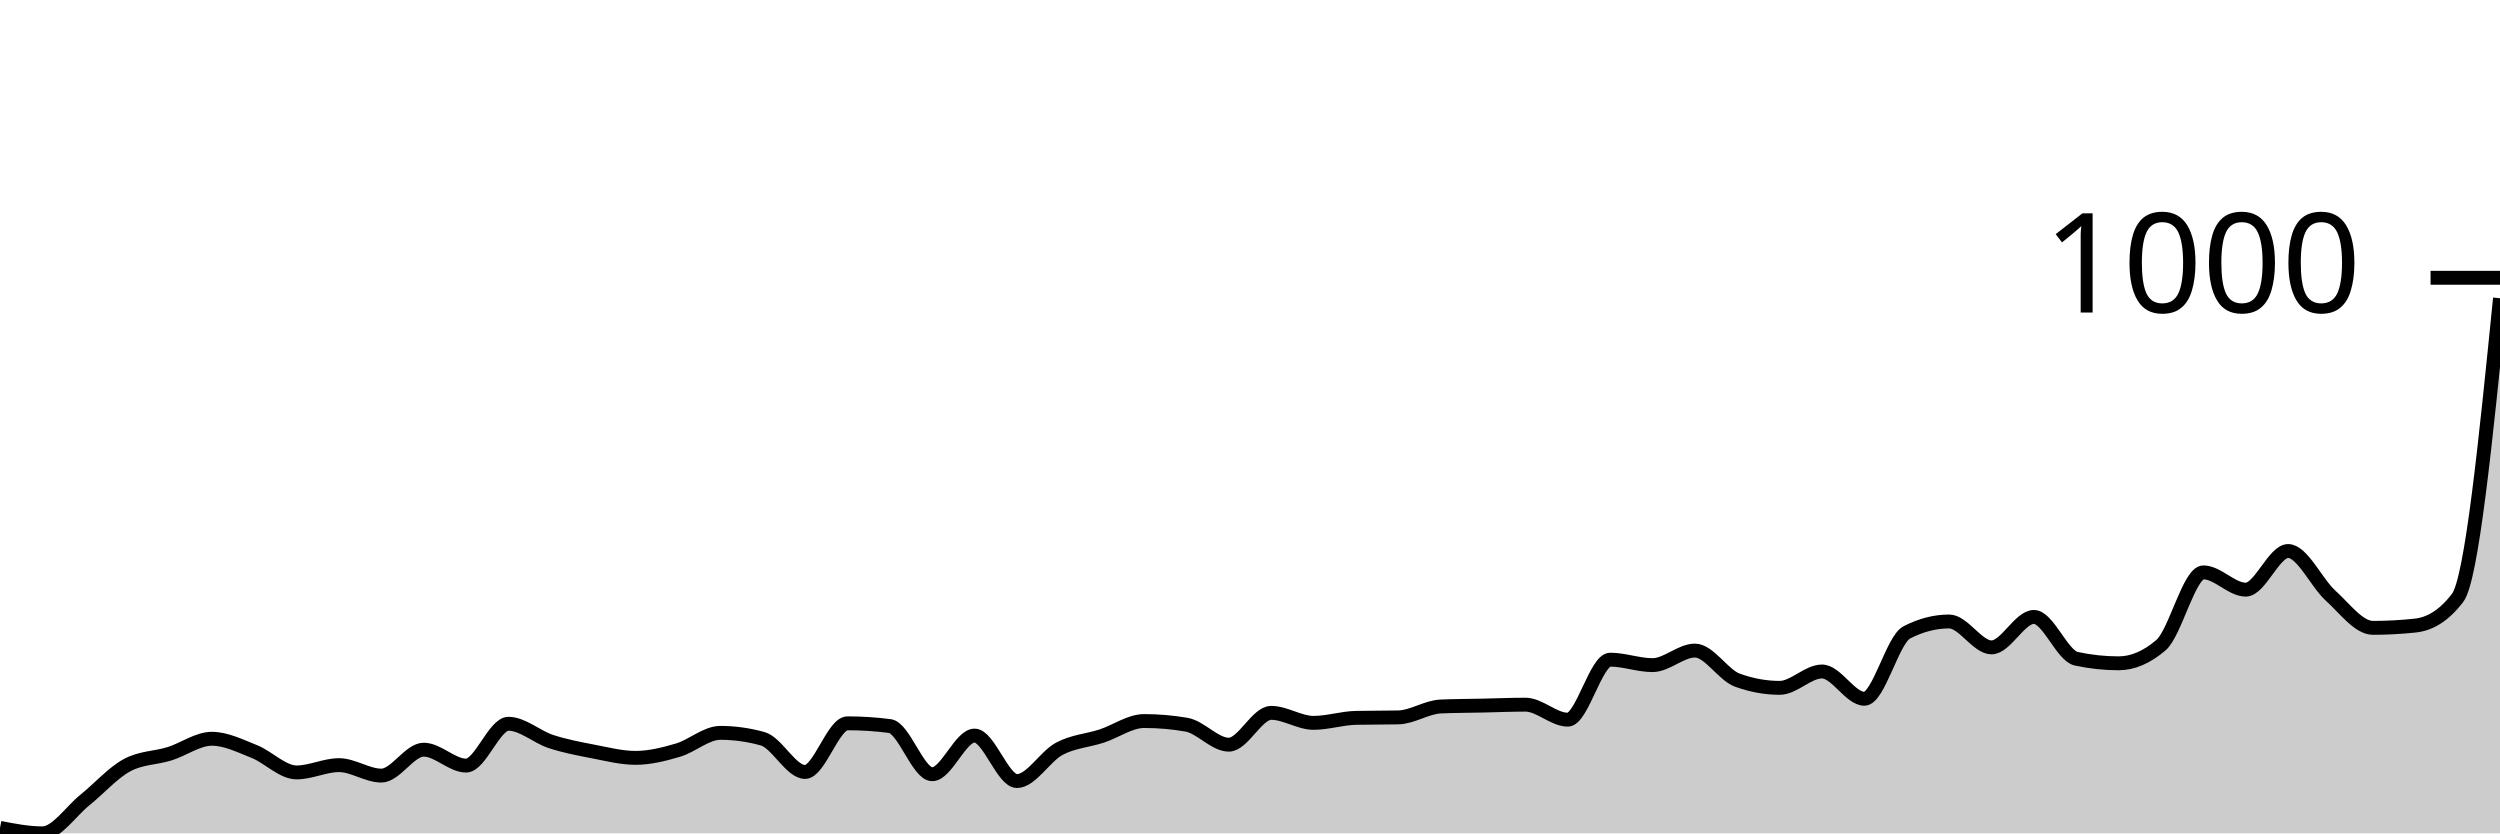
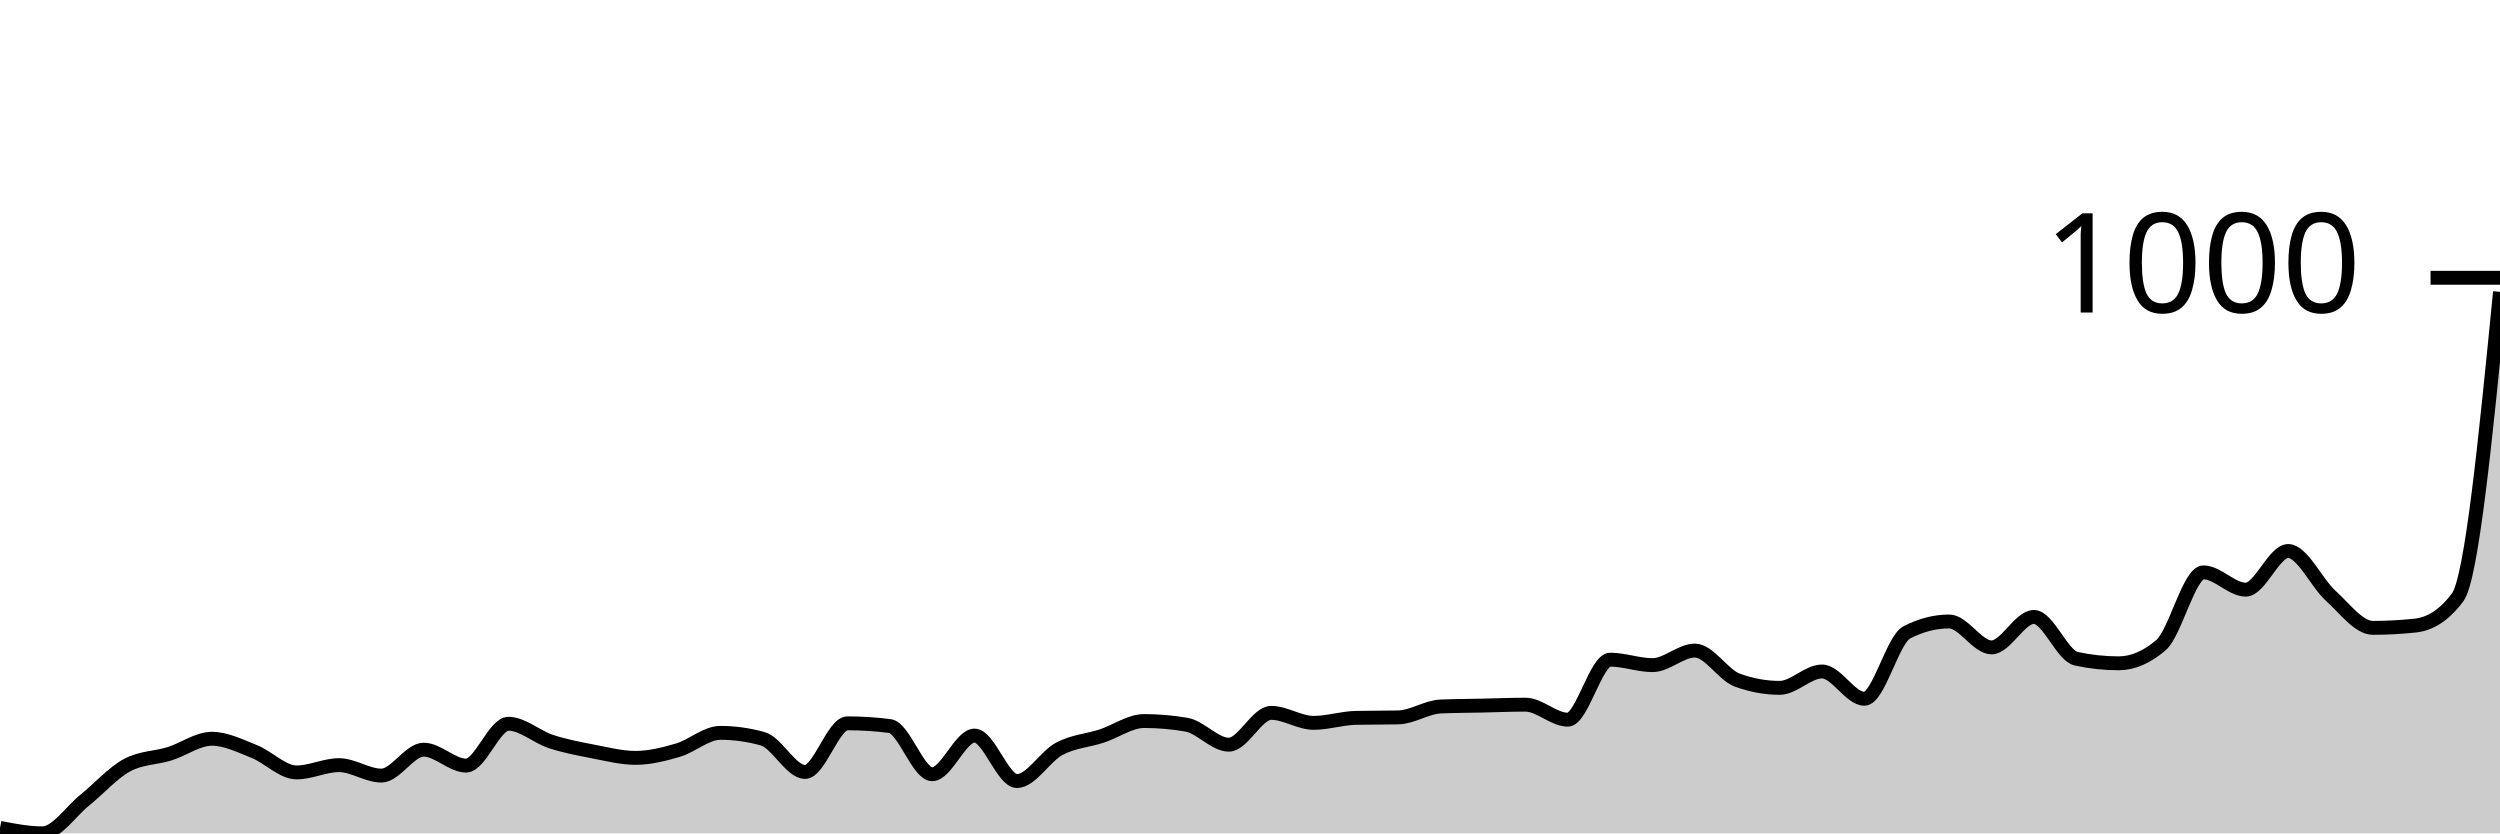
<svg xmlns="http://www.w3.org/2000/svg" viewBox="0 0 180 60">
  <g transform="translate(0,20)">
-     <path class="area" fill="rgba(0, 0, 0, 0.2)" d="M0,39.607C1.017,39.804,2.034,40,3.051,40C4.068,40,5.085,38.429,6.102,37.61C7.119,36.792,8.136,35.636,9.153,35.09C10.169,34.544,11.186,34.588,12.203,34.272C13.22,33.955,14.237,33.191,15.254,33.191C16.271,33.191,17.288,33.704,18.305,34.108C19.322,34.512,20.339,35.614,21.356,35.614C22.373,35.614,23.39,35.09,24.407,35.09C25.424,35.09,26.441,35.843,27.458,35.843C28.475,35.843,29.492,33.977,30.508,33.977C31.525,33.977,32.542,35.123,33.559,35.123C34.576,35.123,35.593,32.111,36.61,32.111C37.627,32.111,38.644,33.055,39.661,33.388C40.678,33.721,41.695,33.912,42.712,34.108C43.729,34.304,44.746,34.566,45.763,34.566C46.78,34.566,47.797,34.31,48.814,34.01C49.831,33.71,50.847,32.766,51.864,32.766C52.881,32.766,53.898,32.908,54.915,33.191C55.932,33.475,56.949,35.581,57.966,35.581C58.983,35.581,60,32.079,61.017,32.079C62.034,32.079,63.051,32.144,64.068,32.275C65.085,32.406,66.102,35.745,67.119,35.745C68.136,35.745,69.153,32.962,70.169,32.962C71.186,32.962,72.203,36.236,73.22,36.236C74.237,36.236,75.254,34.452,76.271,33.912C77.288,33.372,78.305,33.328,79.322,32.995C80.339,32.662,81.356,31.915,82.373,31.915C83.39,31.915,84.407,32.002,85.424,32.177C86.441,32.351,87.458,33.617,88.475,33.617C89.492,33.617,90.508,31.326,91.525,31.326C92.542,31.326,93.559,32.046,94.576,32.046C95.593,32.046,96.61,31.708,97.627,31.686C98.644,31.664,99.661,31.675,100.678,31.653C101.695,31.631,102.712,30.911,103.729,30.867C104.746,30.824,105.763,30.824,106.78,30.802C107.797,30.78,108.814,30.736,109.831,30.736C110.847,30.736,111.864,31.817,112.881,31.817C113.898,31.817,114.915,27.496,115.932,27.496C116.949,27.496,117.966,27.889,118.983,27.889C120,27.889,121.017,26.841,122.034,26.841C123.051,26.841,124.068,28.598,125.085,28.969C126.102,29.34,127.119,29.525,128.136,29.525C129.153,29.525,130.169,28.347,131.186,28.347C132.203,28.347,133.22,30.311,134.237,30.311C135.254,30.311,136.271,26.056,137.288,25.532C138.305,25.008,139.322,24.746,140.339,24.746C141.356,24.746,142.373,26.612,143.39,26.612C144.407,26.612,145.424,24.419,146.441,24.419C147.458,24.419,148.475,27.212,149.492,27.43C150.508,27.649,151.525,27.758,152.542,27.758C153.559,27.758,154.576,27.321,155.593,26.448C156.61,25.576,157.627,21.211,158.644,21.211C159.661,21.211,160.678,22.455,161.695,22.455C162.712,22.455,163.729,19.673,164.746,19.673C165.763,19.673,166.78,21.959,167.797,22.881C168.814,23.803,169.831,25.205,170.847,25.205C171.864,25.205,172.881,25.15,173.898,25.041C174.915,24.932,175.932,24.375,176.949,23.044C177.966,21.713,178.983,11.593,180,1.473L180,40C178.983,40,177.966,40,176.949,40C175.932,40,174.915,40,173.898,40C172.881,40,171.864,40,170.847,40C169.831,40,168.814,40,167.797,40C166.78,40,165.763,40,164.746,40C163.729,40,162.712,40,161.695,40C160.678,40,159.661,40,158.644,40C157.627,40,156.61,40,155.593,40C154.576,40,153.559,40,152.542,40C151.525,40,150.508,40,149.492,40C148.475,40,147.458,40,146.441,40C145.424,40,144.407,40,143.39,40C142.373,40,141.356,40,140.339,40C139.322,40,138.305,40,137.288,40C136.271,40,135.254,40,134.237,40C133.22,40,132.203,40,131.186,40C130.169,40,129.153,40,128.136,40C127.119,40,126.102,40,125.085,40C124.068,40,123.051,40,122.034,40C121.017,40,120,40,118.983,40C117.966,40,116.949,40,115.932,40C114.915,40,113.898,40,112.881,40C111.864,40,110.847,40,109.831,40C108.814,40,107.797,40,106.78,40C105.763,40,104.746,40,103.729,40C102.712,40,101.695,40,100.678,40C99.661,40,98.644,40,97.627,40C96.61,40,95.593,40,94.576,40C93.559,40,92.542,40,91.525,40C90.508,40,89.492,40,88.475,40C87.458,40,86.441,40,85.424,40C84.407,40,83.39,40,82.373,40C81.356,40,80.339,40,79.322,40C78.305,40,77.288,40,76.271,40C75.254,40,74.237,40,73.22,40C72.203,40,71.186,40,70.169,40C69.153,40,68.136,40,67.119,40C66.102,40,65.085,40,64.068,40C63.051,40,62.034,40,61.017,40C60,40,58.983,40,57.966,40C56.949,40,55.932,40,54.915,40C53.898,40,52.881,40,51.864,40C50.847,40,49.831,40,48.814,40C47.797,40,46.78,40,45.763,40C44.746,40,43.729,40,42.712,40C41.695,40,40.678,40,39.661,40C38.644,40,37.627,40,36.61,40C35.593,40,34.576,40,33.559,40C32.542,40,31.525,40,30.508,40C29.492,40,28.475,40,27.458,40C26.441,40,25.424,40,24.407,40C23.39,40,22.373,40,21.356,40C20.339,40,19.322,40,18.305,40C17.288,40,16.271,40,15.254,40C14.237,40,13.22,40,12.203,40C11.186,40,10.169,40,9.153,40C8.136,40,7.119,40,6.102,40C5.085,40,4.068,40,3.051,40C2.034,40,1.017,40,0,40Z" />
-     <path class="line" stroke="black" fill="none" d="M0,39.607C1.017,39.804,2.034,40,3.051,40C4.068,40,5.085,38.429,6.102,37.61C7.119,36.792,8.136,35.636,9.153,35.09C10.169,34.544,11.186,34.588,12.203,34.272C13.22,33.955,14.237,33.191,15.254,33.191C16.271,33.191,17.288,33.704,18.305,34.108C19.322,34.512,20.339,35.614,21.356,35.614C22.373,35.614,23.39,35.09,24.407,35.09C25.424,35.09,26.441,35.843,27.458,35.843C28.475,35.843,29.492,33.977,30.508,33.977C31.525,33.977,32.542,35.123,33.559,35.123C34.576,35.123,35.593,32.111,36.61,32.111C37.627,32.111,38.644,33.055,39.661,33.388C40.678,33.721,41.695,33.912,42.712,34.108C43.729,34.304,44.746,34.566,45.763,34.566C46.78,34.566,47.797,34.31,48.814,34.01C49.831,33.71,50.847,32.766,51.864,32.766C52.881,32.766,53.898,32.908,54.915,33.191C55.932,33.475,56.949,35.581,57.966,35.581C58.983,35.581,60,32.079,61.017,32.079C62.034,32.079,63.051,32.144,64.068,32.275C65.085,32.406,66.102,35.745,67.119,35.745C68.136,35.745,69.153,32.962,70.169,32.962C71.186,32.962,72.203,36.236,73.22,36.236C74.237,36.236,75.254,34.452,76.271,33.912C77.288,33.372,78.305,33.328,79.322,32.995C80.339,32.662,81.356,31.915,82.373,31.915C83.39,31.915,84.407,32.002,85.424,32.177C86.441,32.351,87.458,33.617,88.475,33.617C89.492,33.617,90.508,31.326,91.525,31.326C92.542,31.326,93.559,32.046,94.576,32.046C95.593,32.046,96.61,31.708,97.627,31.686C98.644,31.664,99.661,31.675,100.678,31.653C101.695,31.631,102.712,30.911,103.729,30.867C104.746,30.824,105.763,30.824,106.78,30.802C107.797,30.78,108.814,30.736,109.831,30.736C110.847,30.736,111.864,31.817,112.881,31.817C113.898,31.817,114.915,27.496,115.932,27.496C116.949,27.496,117.966,27.889,118.983,27.889C120,27.889,121.017,26.841,122.034,26.841C123.051,26.841,124.068,28.598,125.085,28.969C126.102,29.34,127.119,29.525,128.136,29.525C129.153,29.525,130.169,28.347,131.186,28.347C132.203,28.347,133.22,30.311,134.237,30.311C135.254,30.311,136.271,26.056,137.288,25.532C138.305,25.008,139.322,24.746,140.339,24.746C141.356,24.746,142.373,26.612,143.39,26.612C144.407,26.612,145.424,24.419,146.441,24.419C147.458,24.419,148.475,27.212,149.492,27.43C150.508,27.649,151.525,27.758,152.542,27.758C153.559,27.758,154.576,27.321,155.593,26.448C156.61,25.576,157.627,21.211,158.644,21.211C159.661,21.211,160.678,22.455,161.695,22.455C162.712,22.455,163.729,19.673,164.746,19.673C165.763,19.673,166.78,21.959,167.797,22.881C168.814,23.803,169.831,25.205,170.847,25.205C171.864,25.205,172.881,25.15,173.898,25.041C174.915,24.932,175.932,24.375,176.949,23.044C177.966,21.713,178.983,11.593,180,1.473" />
+     <path class="area" fill="rgba(0, 0, 0, 0.2)" d="M0,39.607C1.017,39.804,2.034,40,3.051,40C4.068,40,5.085,38.429,6.102,37.61C7.119,36.792,8.136,35.636,9.153,35.09C10.169,34.544,11.186,34.588,12.203,34.272C13.22,33.955,14.237,33.191,15.254,33.191C16.271,33.191,17.288,33.704,18.305,34.108C19.322,34.512,20.339,35.614,21.356,35.614C22.373,35.614,23.39,35.09,24.407,35.09C25.424,35.09,26.441,35.843,27.458,35.843C28.475,35.843,29.492,33.977,30.508,33.977C31.525,33.977,32.542,35.123,33.559,35.123C34.576,35.123,35.593,32.111,36.61,32.111C37.627,32.111,38.644,33.055,39.661,33.388C40.678,33.721,41.695,33.912,42.712,34.108C43.729,34.304,44.746,34.566,45.763,34.566C46.78,34.566,47.797,34.31,48.814,34.01C49.831,33.71,50.847,32.766,51.864,32.766C52.881,32.766,53.898,32.908,54.915,33.191C55.932,33.475,56.949,35.581,57.966,35.581C58.983,35.581,60,32.079,61.017,32.079C62.034,32.079,63.051,32.144,64.068,32.275C65.085,32.406,66.102,35.745,67.119,35.745C68.136,35.745,69.153,32.962,70.169,32.962C71.186,32.962,72.203,36.236,73.22,36.236C74.237,36.236,75.254,34.452,76.271,33.912C77.288,33.372,78.305,33.328,79.322,32.995C80.339,32.662,81.356,31.915,82.373,31.915C83.39,31.915,84.407,32.002,85.424,32.177C86.441,32.351,87.458,33.617,88.475,33.617C89.492,33.617,90.508,31.326,91.525,31.326C92.542,31.326,93.559,32.046,94.576,32.046C95.593,32.046,96.61,31.708,97.627,31.686C98.644,31.664,99.661,31.675,100.678,31.653C101.695,31.631,102.712,30.911,103.729,30.867C104.746,30.824,105.763,30.824,106.78,30.802C107.797,30.78,108.814,30.736,109.831,30.736C110.847,30.736,111.864,31.817,112.881,31.817C113.898,31.817,114.915,27.496,115.932,27.496C116.949,27.496,117.966,27.889,118.983,27.889C120,27.889,121.017,26.841,122.034,26.841C123.051,26.841,124.068,28.598,125.085,28.969C126.102,29.34,127.119,29.525,128.136,29.525C129.153,29.525,130.169,28.347,131.186,28.347C132.203,28.347,133.22,30.311,134.237,30.311C135.254,30.311,136.271,26.056,137.288,25.532C138.305,25.008,139.322,24.746,140.339,24.746C141.356,24.746,142.373,26.612,143.39,26.612C144.407,26.612,145.424,24.419,146.441,24.419C147.458,24.419,148.475,27.212,149.492,27.43C150.508,27.649,151.525,27.758,152.542,27.758C153.559,27.758,154.576,27.321,155.593,26.448C156.61,25.576,157.627,21.211,158.644,21.211C159.661,21.211,160.678,22.455,161.695,22.455C162.712,22.455,163.729,19.673,164.746,19.673C165.763,19.673,166.78,21.959,167.797,22.881C168.814,23.803,169.831,25.205,170.847,25.205C171.864,25.205,172.881,25.15,173.898,25.041C174.915,24.932,175.932,24.364,176.949,23.011C177.966,21.658,178.983,11.337,180,1.015L180,40C178.983,40,177.966,40,176.949,40C175.932,40,174.915,40,173.898,40C172.881,40,171.864,40,170.847,40C169.831,40,168.814,40,167.797,40C166.78,40,165.763,40,164.746,40C163.729,40,162.712,40,161.695,40C160.678,40,159.661,40,158.644,40C157.627,40,156.61,40,155.593,40C154.576,40,153.559,40,152.542,40C151.525,40,150.508,40,149.492,40C148.475,40,147.458,40,146.441,40C145.424,40,144.407,40,143.39,40C142.373,40,141.356,40,140.339,40C139.322,40,138.305,40,137.288,40C136.271,40,135.254,40,134.237,40C133.22,40,132.203,40,131.186,40C130.169,40,129.153,40,128.136,40C127.119,40,126.102,40,125.085,40C124.068,40,123.051,40,122.034,40C121.017,40,120,40,118.983,40C117.966,40,116.949,40,115.932,40C114.915,40,113.898,40,112.881,40C111.864,40,110.847,40,109.831,40C108.814,40,107.797,40,106.78,40C105.763,40,104.746,40,103.729,40C102.712,40,101.695,40,100.678,40C99.661,40,98.644,40,97.627,40C96.61,40,95.593,40,94.576,40C93.559,40,92.542,40,91.525,40C90.508,40,89.492,40,88.475,40C87.458,40,86.441,40,85.424,40C84.407,40,83.39,40,82.373,40C81.356,40,80.339,40,79.322,40C78.305,40,77.288,40,76.271,40C75.254,40,74.237,40,73.22,40C72.203,40,71.186,40,70.169,40C69.153,40,68.136,40,67.119,40C66.102,40,65.085,40,64.068,40C63.051,40,62.034,40,61.017,40C60,40,58.983,40,57.966,40C56.949,40,55.932,40,54.915,40C53.898,40,52.881,40,51.864,40C50.847,40,49.831,40,48.814,40C47.797,40,46.78,40,45.763,40C44.746,40,43.729,40,42.712,40C41.695,40,40.678,40,39.661,40C38.644,40,37.627,40,36.61,40C35.593,40,34.576,40,33.559,40C32.542,40,31.525,40,30.508,40C29.492,40,28.475,40,27.458,40C26.441,40,25.424,40,24.407,40C23.39,40,22.373,40,21.356,40C20.339,40,19.322,40,18.305,40C17.288,40,16.271,40,15.254,40C14.237,40,13.22,40,12.203,40C11.186,40,10.169,40,9.153,40C8.136,40,7.119,40,6.102,40C5.085,40,4.068,40,3.051,40C2.034,40,1.017,40,0,40Z" />
+     <path class="line" stroke="black" fill="none" d="M0,39.607C1.017,39.804,2.034,40,3.051,40C4.068,40,5.085,38.429,6.102,37.61C7.119,36.792,8.136,35.636,9.153,35.09C10.169,34.544,11.186,34.588,12.203,34.272C13.22,33.955,14.237,33.191,15.254,33.191C16.271,33.191,17.288,33.704,18.305,34.108C19.322,34.512,20.339,35.614,21.356,35.614C22.373,35.614,23.39,35.09,24.407,35.09C25.424,35.09,26.441,35.843,27.458,35.843C28.475,35.843,29.492,33.977,30.508,33.977C31.525,33.977,32.542,35.123,33.559,35.123C34.576,35.123,35.593,32.111,36.61,32.111C37.627,32.111,38.644,33.055,39.661,33.388C40.678,33.721,41.695,33.912,42.712,34.108C43.729,34.304,44.746,34.566,45.763,34.566C46.78,34.566,47.797,34.31,48.814,34.01C49.831,33.71,50.847,32.766,51.864,32.766C52.881,32.766,53.898,32.908,54.915,33.191C55.932,33.475,56.949,35.581,57.966,35.581C58.983,35.581,60,32.079,61.017,32.079C62.034,32.079,63.051,32.144,64.068,32.275C65.085,32.406,66.102,35.745,67.119,35.745C68.136,35.745,69.153,32.962,70.169,32.962C71.186,32.962,72.203,36.236,73.22,36.236C74.237,36.236,75.254,34.452,76.271,33.912C77.288,33.372,78.305,33.328,79.322,32.995C80.339,32.662,81.356,31.915,82.373,31.915C83.39,31.915,84.407,32.002,85.424,32.177C86.441,32.351,87.458,33.617,88.475,33.617C89.492,33.617,90.508,31.326,91.525,31.326C92.542,31.326,93.559,32.046,94.576,32.046C95.593,32.046,96.61,31.708,97.627,31.686C98.644,31.664,99.661,31.675,100.678,31.653C101.695,31.631,102.712,30.911,103.729,30.867C104.746,30.824,105.763,30.824,106.78,30.802C107.797,30.78,108.814,30.736,109.831,30.736C110.847,30.736,111.864,31.817,112.881,31.817C113.898,31.817,114.915,27.496,115.932,27.496C116.949,27.496,117.966,27.889,118.983,27.889C120,27.889,121.017,26.841,122.034,26.841C123.051,26.841,124.068,28.598,125.085,28.969C126.102,29.34,127.119,29.525,128.136,29.525C129.153,29.525,130.169,28.347,131.186,28.347C132.203,28.347,133.22,30.311,134.237,30.311C135.254,30.311,136.271,26.056,137.288,25.532C138.305,25.008,139.322,24.746,140.339,24.746C141.356,24.746,142.373,26.612,143.39,26.612C144.407,26.612,145.424,24.419,146.441,24.419C147.458,24.419,148.475,27.212,149.492,27.43C150.508,27.649,151.525,27.758,152.542,27.758C153.559,27.758,154.576,27.321,155.593,26.448C156.61,25.576,157.627,21.211,158.644,21.211C159.661,21.211,160.678,22.455,161.695,22.455C162.712,22.455,163.729,19.673,164.746,19.673C165.763,19.673,166.78,21.959,167.797,22.881C168.814,23.803,169.831,25.205,170.847,25.205C171.864,25.205,172.881,25.15,173.898,25.041C174.915,24.932,175.932,24.364,176.949,23.011C177.966,21.658,178.983,11.337,180,1.015" />
    <path class="axis-ceiling" stroke-width="1" stroke="black" fill="none" d="M175,0L180,0" />
    <text class="axis-ceiling-label" font-family="sans-serif" text-anchor="end" font-size="10px" x="170" y="2.5">1000</text>
  </g>
</svg>
